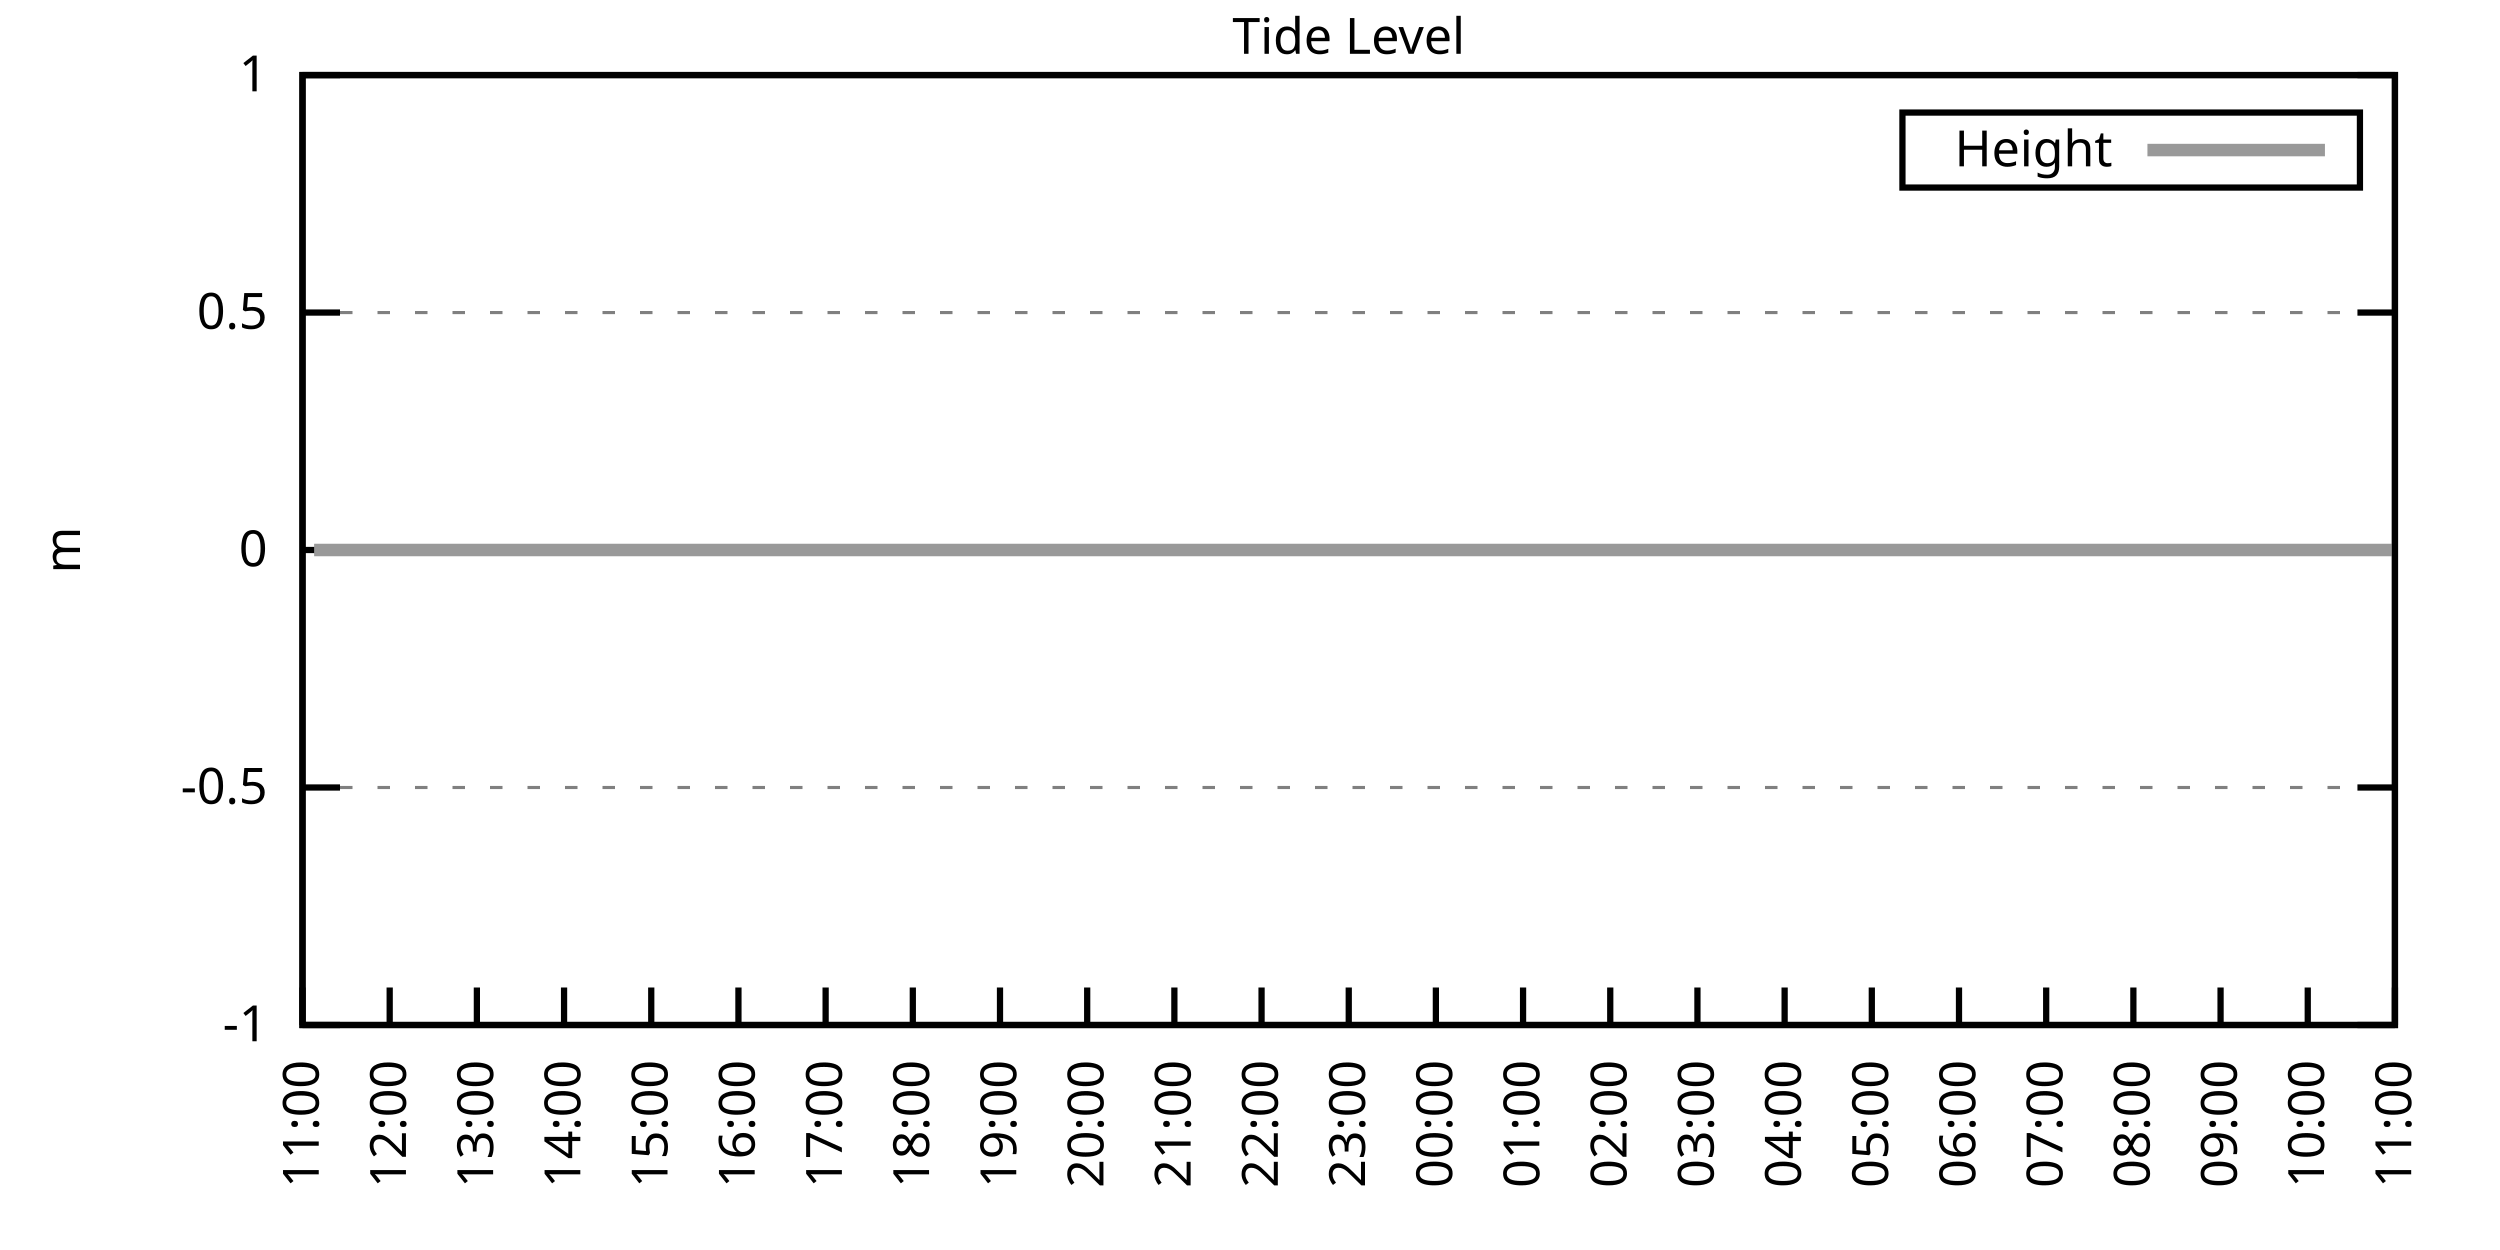
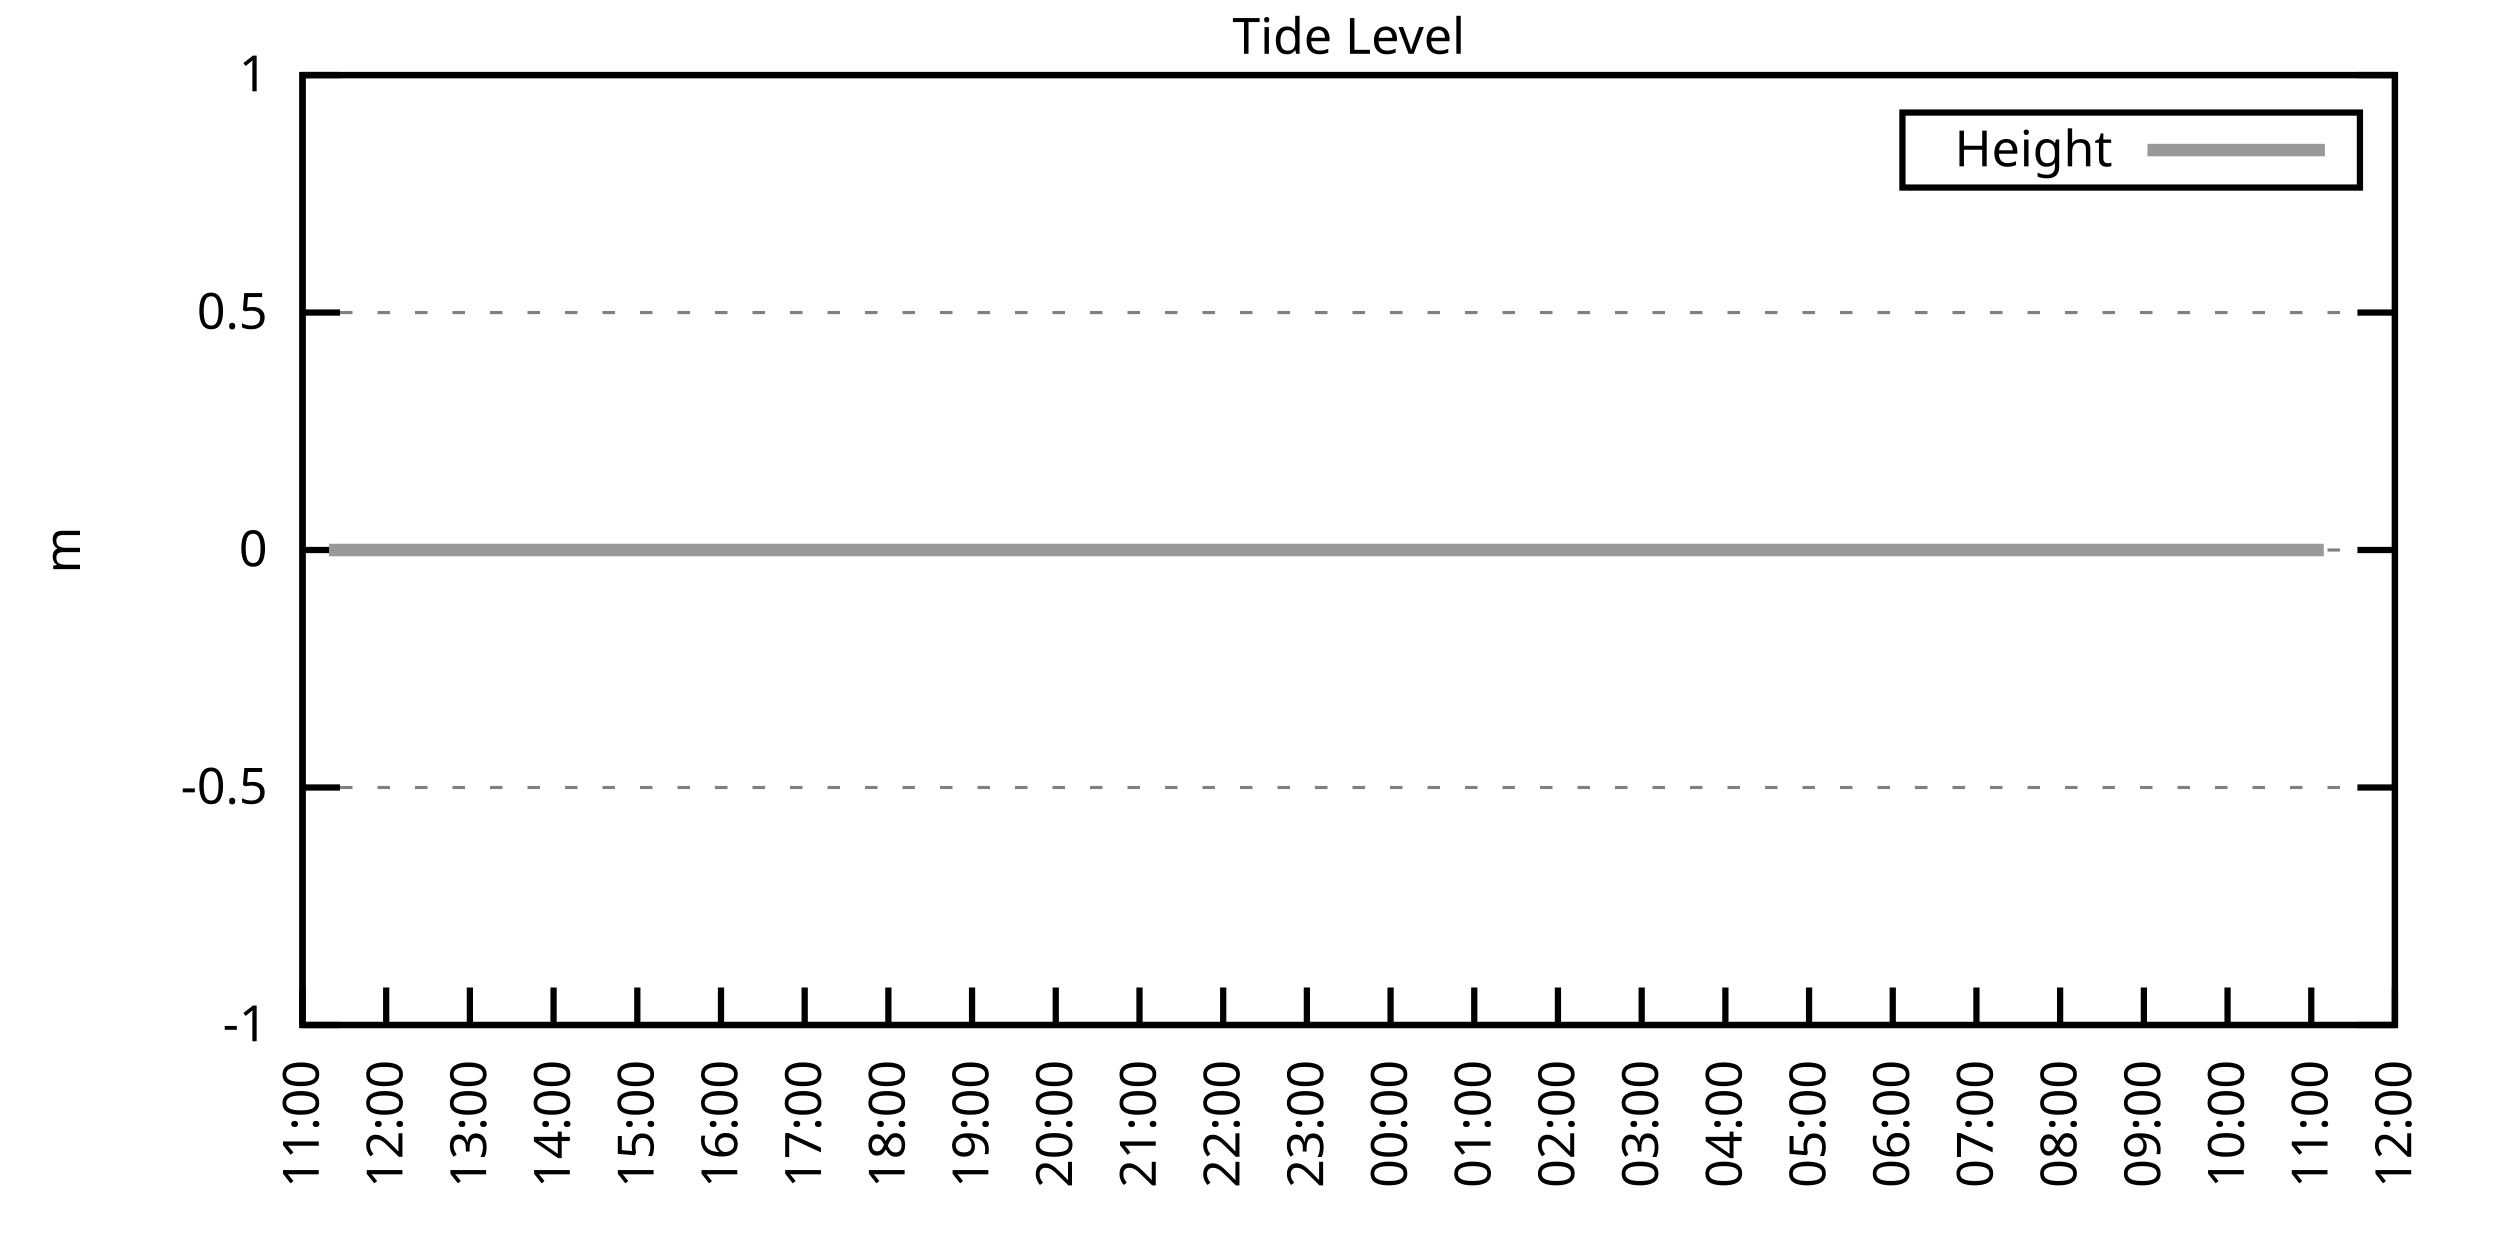
<svg xmlns="http://www.w3.org/2000/svg" xmlns:xlink="http://www.w3.org/1999/xlink" width="400" height="200" viewBox="0 0 400 200">
  <g id="gnuplot_canvas">
    <rect x="0" y="0" width="400" height="200" fill="none" />
    <defs>
      <circle id="gpDot" r="0.5" stroke-width="0.5" stroke="currentColor" />
      <path id="gpPt0" stroke-width="0.333" stroke="currentColor" d="M-1,0 h2 M0,-1 v2" />
      <path id="gpPt1" stroke-width="0.333" stroke="currentColor" d="M-1,-1 L1,1 M1,-1 L-1,1" />
      <path id="gpPt2" stroke-width="0.333" stroke="currentColor" d="M-1,0 L1,0 M0,-1 L0,1 M-1,-1 L1,1 M-1,1 L1,-1" />
      <rect id="gpPt3" stroke-width="0.333" stroke="currentColor" x="-1" y="-1" width="2" height="2" />
      <rect id="gpPt4" stroke-width="0.333" stroke="currentColor" fill="currentColor" x="-1" y="-1" width="2" height="2" />
      <circle id="gpPt5" stroke-width="0.333" stroke="currentColor" cx="0" cy="0" r="1" />
      <use xlink:href="#gpPt5" id="gpPt6" fill="currentColor" stroke="none" />
      <path id="gpPt7" stroke-width="0.333" stroke="currentColor" d="M0,-1.33 L-1.33,0.67 L1.33,0.67 z" />
      <use xlink:href="#gpPt7" id="gpPt8" fill="currentColor" stroke="none" />
      <use xlink:href="#gpPt7" id="gpPt9" stroke="currentColor" transform="rotate(180)" />
      <use xlink:href="#gpPt9" id="gpPt10" fill="currentColor" stroke="none" />
      <use xlink:href="#gpPt3" id="gpPt11" stroke="currentColor" transform="rotate(45)" />
      <use xlink:href="#gpPt11" id="gpPt12" fill="currentColor" stroke="none" />
      <path id="gpPt13" stroke-width="0.333" stroke="currentColor" d="M0,1.330 L1.265,0.411 L0.782,-1.067 L-0.782,-1.076 L-1.265,0.411 z" />
      <use xlink:href="#gpPt13" id="gpPt14" fill="currentColor" stroke="none" />
      <filter id="textbox" filterUnits="objectBoundingBox" x="0" y="0" height="1" width="1">
        <feFlood flood-color="white" flood-opacity="1" result="bgnd" />
        <feComposite in="SourceGraphic" in2="bgnd" operator="atop" />
      </filter>
      <filter id="greybox" filterUnits="objectBoundingBox" x="0" y="0" height="1" width="1">
        <feFlood flood-color="lightgrey" flood-opacity="1" result="grey" />
        <feComposite in="SourceGraphic" in2="grey" operator="atop" />
      </filter>
    </defs>
    <g fill="none" color="white" stroke="currentColor" stroke-width="1.00" stroke-linecap="butt" stroke-linejoin="miter">
</g>
    <g fill="none" color="black" stroke="currentColor" stroke-width="1.00" stroke-linecap="butt" stroke-linejoin="miter">
      <g stroke="none" shape-rendering="crispEdges">
        <polygon fill="rgb(255, 255, 255)" points="48.40,164.00 383.18,164.00 383.18,12.02 48.40,12.02 " />
      </g>
    </g>
    <g fill="none" color="black" stroke="currentColor" stroke-width="1.00" stroke-linecap="butt" stroke-linejoin="miter">
</g>
    <g fill="none" color="black" stroke="black" stroke-width="0.50" stroke-linecap="butt" stroke-linejoin="miter">
</g>
    <g fill="none" color="gray" stroke="currentColor" stroke-width="0.50" stroke-linecap="butt" stroke-linejoin="miter">
      <path stroke="gray" stroke-dasharray="2,4" class="gridline" d="M48.40,164.00 L383.19,164.00  " />
    </g>
    <g fill="none" color="gray" stroke="gray" stroke-width="1.00" stroke-linecap="butt" stroke-linejoin="miter">
</g>
    <g fill="none" color="black" stroke="currentColor" stroke-width="1.00" stroke-linecap="butt" stroke-linejoin="miter">
      <path stroke="black" d="M48.40,164.00 L54.40,164.00 M383.19,164.00 L377.19,164.00  " />
      <g transform="translate(42.80,166.60)" stroke="none" fill="black" font-family="Sans" font-size="8.00" text-anchor="end">
        <text>
          <tspan font-family="Sans">-1</tspan>
        </text>
      </g>
    </g>
    <g fill="none" color="black" stroke="currentColor" stroke-width="1.00" stroke-linecap="butt" stroke-linejoin="miter">
</g>
    <g fill="none" color="black" stroke="black" stroke-width="0.50" stroke-linecap="butt" stroke-linejoin="miter">
</g>
    <g fill="none" color="gray" stroke="currentColor" stroke-width="0.50" stroke-linecap="butt" stroke-linejoin="miter">
      <path stroke="gray" stroke-dasharray="2,4" class="gridline" d="M48.40,126.00 L383.19,126.00  " />
    </g>
    <g fill="none" color="gray" stroke="gray" stroke-width="1.00" stroke-linecap="butt" stroke-linejoin="miter">
</g>
    <g fill="none" color="black" stroke="currentColor" stroke-width="1.00" stroke-linecap="butt" stroke-linejoin="miter">
      <path stroke="black" d="M48.40,126.00 L54.40,126.00 M383.19,126.00 L377.19,126.00  " />
      <g transform="translate(42.80,128.60)" stroke="none" fill="black" font-family="Sans" font-size="8.00" text-anchor="end">
        <text>
          <tspan font-family="Sans">-0.5</tspan>
        </text>
      </g>
    </g>
    <g fill="none" color="black" stroke="currentColor" stroke-width="1.00" stroke-linecap="butt" stroke-linejoin="miter">
</g>
    <g fill="none" color="black" stroke="black" stroke-width="0.50" stroke-linecap="butt" stroke-linejoin="miter">
</g>
    <g fill="none" color="gray" stroke="currentColor" stroke-width="0.50" stroke-linecap="butt" stroke-linejoin="miter">
      <path stroke="gray" stroke-dasharray="2,4" class="gridline" d="M48.40,88.00 L383.19,88.00  " />
    </g>
    <g fill="none" color="gray" stroke="gray" stroke-width="1.00" stroke-linecap="butt" stroke-linejoin="miter">
</g>
    <g fill="none" color="black" stroke="currentColor" stroke-width="1.00" stroke-linecap="butt" stroke-linejoin="miter">
      <path stroke="black" d="M48.40,88.00 L54.40,88.00 M383.19,88.00 L377.19,88.00  " />
      <g transform="translate(42.80,90.60)" stroke="none" fill="black" font-family="Sans" font-size="8.00" text-anchor="end">
        <text>
          <tspan font-family="Sans"> 0</tspan>
        </text>
      </g>
    </g>
    <g fill="none" color="black" stroke="currentColor" stroke-width="1.00" stroke-linecap="butt" stroke-linejoin="miter">
</g>
    <g fill="none" color="black" stroke="black" stroke-width="0.50" stroke-linecap="butt" stroke-linejoin="miter">
</g>
    <g fill="none" color="gray" stroke="currentColor" stroke-width="0.50" stroke-linecap="butt" stroke-linejoin="miter">
      <path stroke="gray" stroke-dasharray="2,4" class="gridline" d="M48.40,50.01 L383.19,50.01  " />
    </g>
    <g fill="none" color="gray" stroke="gray" stroke-width="1.00" stroke-linecap="butt" stroke-linejoin="miter">
</g>
    <g fill="none" color="black" stroke="currentColor" stroke-width="1.00" stroke-linecap="butt" stroke-linejoin="miter">
      <path stroke="black" d="M48.40,50.01 L54.40,50.01 M383.19,50.01 L377.19,50.01  " />
      <g transform="translate(42.80,52.61)" stroke="none" fill="black" font-family="Sans" font-size="8.00" text-anchor="end">
        <text>
          <tspan font-family="Sans"> 0.5</tspan>
        </text>
      </g>
    </g>
    <g fill="none" color="black" stroke="currentColor" stroke-width="1.00" stroke-linecap="butt" stroke-linejoin="miter">
</g>
    <g fill="none" color="black" stroke="black" stroke-width="0.50" stroke-linecap="butt" stroke-linejoin="miter">
</g>
    <g fill="none" color="gray" stroke="currentColor" stroke-width="0.50" stroke-linecap="butt" stroke-linejoin="miter">
      <path stroke="gray" stroke-dasharray="2,4" class="gridline" d="M48.40,12.01 L383.19,12.01  " />
    </g>
    <g fill="none" color="gray" stroke="gray" stroke-width="1.00" stroke-linecap="butt" stroke-linejoin="miter">
</g>
    <g fill="none" color="black" stroke="currentColor" stroke-width="1.00" stroke-linecap="butt" stroke-linejoin="miter">
      <path stroke="black" d="M48.40,12.01 L54.40,12.01 M383.19,12.01 L377.19,12.01  " />
      <g transform="translate(42.80,14.61)" stroke="none" fill="black" font-family="Sans" font-size="8.00" text-anchor="end">
        <text>
          <tspan font-family="Sans"> 1</tspan>
        </text>
      </g>
    </g>
    <g fill="none" color="black" stroke="currentColor" stroke-width="1.00" stroke-linecap="butt" stroke-linejoin="miter">
      <path stroke="black" d="M48.40,164.00 L48.40,158.00  " />
      <g transform="translate(51.00,169.60) rotate(270.00)" stroke="none" fill="black" font-family="Sans" font-size="8.00" text-anchor="end">
        <text>
          <tspan font-family="Sans">11:00</tspan>
        </text>
      </g>
    </g>
    <g fill="none" color="black" stroke="currentColor" stroke-width="1.00" stroke-linecap="butt" stroke-linejoin="miter">
-       <path stroke="black" d="M62.35,164.00 L62.35,158.00  " />
-       <g transform="translate(64.95,169.60) rotate(270.00)" stroke="none" fill="black" font-family="Sans" font-size="8.00" text-anchor="end">
+       <path stroke="black" d="M61.79,164.00 L61.79,158.00  " />
+       <g transform="translate(64.39,169.60) rotate(270.00)" stroke="none" fill="black" font-family="Sans" font-size="8.00" text-anchor="end">
        <text>
          <tspan font-family="Sans">12:00</tspan>
        </text>
      </g>
    </g>
    <g fill="none" color="black" stroke="currentColor" stroke-width="1.00" stroke-linecap="butt" stroke-linejoin="miter">
-       <path stroke="black" d="M76.30,164.00 L76.30,158.00  " />
-       <g transform="translate(78.90,169.60) rotate(270.00)" stroke="none" fill="black" font-family="Sans" font-size="8.00" text-anchor="end">
+       <path stroke="black" d="M75.18,164.00 L75.18,158.00  " />
+       <g transform="translate(77.78,169.60) rotate(270.00)" stroke="none" fill="black" font-family="Sans" font-size="8.00" text-anchor="end">
        <text>
          <tspan font-family="Sans">13:00</tspan>
        </text>
      </g>
    </g>
    <g fill="none" color="black" stroke="currentColor" stroke-width="1.00" stroke-linecap="butt" stroke-linejoin="miter">
-       <path stroke="black" d="M90.25,164.00 L90.25,158.00  " />
-       <g transform="translate(92.85,169.60) rotate(270.00)" stroke="none" fill="black" font-family="Sans" font-size="8.00" text-anchor="end">
+       <path stroke="black" d="M88.57,164.00 L88.57,158.00  " />
+       <g transform="translate(91.17,169.60) rotate(270.00)" stroke="none" fill="black" font-family="Sans" font-size="8.00" text-anchor="end">
        <text>
          <tspan font-family="Sans">14:00</tspan>
        </text>
      </g>
    </g>
    <g fill="none" color="black" stroke="currentColor" stroke-width="1.00" stroke-linecap="butt" stroke-linejoin="miter">
-       <path stroke="black" d="M104.20,164.00 L104.20,158.00  " />
-       <g transform="translate(106.80,169.60) rotate(270.00)" stroke="none" fill="black" font-family="Sans" font-size="8.00" text-anchor="end">
+       <path stroke="black" d="M101.97,164.00 L101.97,158.00  " />
+       <g transform="translate(104.57,169.60) rotate(270.00)" stroke="none" fill="black" font-family="Sans" font-size="8.00" text-anchor="end">
        <text>
          <tspan font-family="Sans">15:00</tspan>
        </text>
      </g>
    </g>
    <g fill="none" color="black" stroke="currentColor" stroke-width="1.00" stroke-linecap="butt" stroke-linejoin="miter">
-       <path stroke="black" d="M118.15,164.00 L118.15,158.00  " />
-       <g transform="translate(120.75,169.60) rotate(270.00)" stroke="none" fill="black" font-family="Sans" font-size="8.00" text-anchor="end">
+       <path stroke="black" d="M115.36,164.00 L115.36,158.00  " />
+       <g transform="translate(117.96,169.60) rotate(270.00)" stroke="none" fill="black" font-family="Sans" font-size="8.00" text-anchor="end">
        <text>
          <tspan font-family="Sans">16:00</tspan>
        </text>
      </g>
    </g>
    <g fill="none" color="black" stroke="currentColor" stroke-width="1.00" stroke-linecap="butt" stroke-linejoin="miter">
-       <path stroke="black" d="M132.10,164.00 L132.10,158.00  " />
-       <g transform="translate(134.70,169.60) rotate(270.00)" stroke="none" fill="black" font-family="Sans" font-size="8.00" text-anchor="end">
+       <path stroke="black" d="M128.75,164.00 L128.75,158.00  " />
+       <g transform="translate(131.35,169.60) rotate(270.00)" stroke="none" fill="black" font-family="Sans" font-size="8.00" text-anchor="end">
        <text>
          <tspan font-family="Sans">17:00</tspan>
        </text>
      </g>
    </g>
    <g fill="none" color="black" stroke="currentColor" stroke-width="1.00" stroke-linecap="butt" stroke-linejoin="miter">
-       <path stroke="black" d="M146.05,164.00 L146.05,158.00  " />
-       <g transform="translate(148.65,169.60) rotate(270.00)" stroke="none" fill="black" font-family="Sans" font-size="8.00" text-anchor="end">
+       <path stroke="black" d="M142.14,164.00 L142.14,158.00  " />
+       <g transform="translate(144.74,169.60) rotate(270.00)" stroke="none" fill="black" font-family="Sans" font-size="8.00" text-anchor="end">
        <text>
          <tspan font-family="Sans">18:00</tspan>
        </text>
      </g>
    </g>
    <g fill="none" color="black" stroke="currentColor" stroke-width="1.00" stroke-linecap="butt" stroke-linejoin="miter">
-       <path stroke="black" d="M160.00,164.00 L160.00,158.00  " />
-       <g transform="translate(162.60,169.60) rotate(270.00)" stroke="none" fill="black" font-family="Sans" font-size="8.00" text-anchor="end">
+       <path stroke="black" d="M155.53,164.00 L155.53,158.00  " />
+       <g transform="translate(158.13,169.60) rotate(270.00)" stroke="none" fill="black" font-family="Sans" font-size="8.00" text-anchor="end">
        <text>
          <tspan font-family="Sans">19:00</tspan>
        </text>
      </g>
    </g>
    <g fill="none" color="black" stroke="currentColor" stroke-width="1.00" stroke-linecap="butt" stroke-linejoin="miter">
-       <path stroke="black" d="M173.95,164.00 L173.95,158.00  " />
-       <g transform="translate(176.55,169.60) rotate(270.00)" stroke="none" fill="black" font-family="Sans" font-size="8.00" text-anchor="end">
+       <path stroke="black" d="M168.92,164.00 L168.92,158.00  " />
+       <g transform="translate(171.52,169.60) rotate(270.00)" stroke="none" fill="black" font-family="Sans" font-size="8.00" text-anchor="end">
        <text>
          <tspan font-family="Sans">20:00</tspan>
        </text>
      </g>
    </g>
    <g fill="none" color="black" stroke="currentColor" stroke-width="1.00" stroke-linecap="butt" stroke-linejoin="miter">
-       <path stroke="black" d="M187.90,164.00 L187.90,158.00  " />
-       <g transform="translate(190.50,169.60) rotate(270.00)" stroke="none" fill="black" font-family="Sans" font-size="8.00" text-anchor="end">
+       <path stroke="black" d="M182.32,164.00 L182.32,158.00  " />
+       <g transform="translate(184.92,169.60) rotate(270.00)" stroke="none" fill="black" font-family="Sans" font-size="8.00" text-anchor="end">
        <text>
          <tspan font-family="Sans">21:00</tspan>
        </text>
      </g>
    </g>
    <g fill="none" color="black" stroke="currentColor" stroke-width="1.00" stroke-linecap="butt" stroke-linejoin="miter">
-       <path stroke="black" d="M201.85,164.00 L201.85,158.00  " />
-       <g transform="translate(204.45,169.60) rotate(270.00)" stroke="none" fill="black" font-family="Sans" font-size="8.00" text-anchor="end">
+       <path stroke="black" d="M195.71,164.00 L195.71,158.00  " />
+       <g transform="translate(198.31,169.60) rotate(270.00)" stroke="none" fill="black" font-family="Sans" font-size="8.00" text-anchor="end">
        <text>
          <tspan font-family="Sans">22:00</tspan>
        </text>
      </g>
    </g>
    <g fill="none" color="black" stroke="currentColor" stroke-width="1.00" stroke-linecap="butt" stroke-linejoin="miter">
-       <path stroke="black" d="M215.80,164.00 L215.80,158.00  " />
-       <g transform="translate(218.40,169.60) rotate(270.00)" stroke="none" fill="black" font-family="Sans" font-size="8.00" text-anchor="end">
+       <path stroke="black" d="M209.10,164.00 L209.10,158.00  " />
+       <g transform="translate(211.70,169.60) rotate(270.00)" stroke="none" fill="black" font-family="Sans" font-size="8.00" text-anchor="end">
        <text>
          <tspan font-family="Sans">23:00</tspan>
        </text>
      </g>
    </g>
    <g fill="none" color="black" stroke="currentColor" stroke-width="1.00" stroke-linecap="butt" stroke-linejoin="miter">
-       <path stroke="black" d="M229.74,164.00 L229.74,158.00  " />
-       <g transform="translate(232.34,169.60) rotate(270.00)" stroke="none" fill="black" font-family="Sans" font-size="8.00" text-anchor="end">
+       <path stroke="black" d="M222.49,164.00 L222.49,158.00  " />
+       <g transform="translate(225.09,169.60) rotate(270.00)" stroke="none" fill="black" font-family="Sans" font-size="8.00" text-anchor="end">
        <text>
          <tspan font-family="Sans">00:00</tspan>
        </text>
      </g>
    </g>
    <g fill="none" color="black" stroke="currentColor" stroke-width="1.00" stroke-linecap="butt" stroke-linejoin="miter">
-       <path stroke="black" d="M243.69,164.00 L243.69,158.00  " />
-       <g transform="translate(246.29,169.60) rotate(270.00)" stroke="none" fill="black" font-family="Sans" font-size="8.00" text-anchor="end">
+       <path stroke="black" d="M235.88,164.00 L235.88,158.00  " />
+       <g transform="translate(238.48,169.60) rotate(270.00)" stroke="none" fill="black" font-family="Sans" font-size="8.00" text-anchor="end">
        <text>
          <tspan font-family="Sans">01:00</tspan>
        </text>
      </g>
    </g>
    <g fill="none" color="black" stroke="currentColor" stroke-width="1.00" stroke-linecap="butt" stroke-linejoin="miter">
-       <path stroke="black" d="M257.64,164.00 L257.64,158.00  " />
-       <g transform="translate(260.24,169.60) rotate(270.00)" stroke="none" fill="black" font-family="Sans" font-size="8.00" text-anchor="end">
+       <path stroke="black" d="M249.27,164.00 L249.27,158.00  " />
+       <g transform="translate(251.87,169.60) rotate(270.00)" stroke="none" fill="black" font-family="Sans" font-size="8.00" text-anchor="end">
        <text>
          <tspan font-family="Sans">02:00</tspan>
        </text>
      </g>
    </g>
    <g fill="none" color="black" stroke="currentColor" stroke-width="1.00" stroke-linecap="butt" stroke-linejoin="miter">
-       <path stroke="black" d="M271.59,164.00 L271.59,158.00  " />
-       <g transform="translate(274.19,169.60) rotate(270.00)" stroke="none" fill="black" font-family="Sans" font-size="8.00" text-anchor="end">
+       <path stroke="black" d="M262.67,164.00 L262.67,158.00  " />
+       <g transform="translate(265.27,169.60) rotate(270.00)" stroke="none" fill="black" font-family="Sans" font-size="8.00" text-anchor="end">
        <text>
          <tspan font-family="Sans">03:00</tspan>
        </text>
      </g>
    </g>
    <g fill="none" color="black" stroke="currentColor" stroke-width="1.00" stroke-linecap="butt" stroke-linejoin="miter">
-       <path stroke="black" d="M285.54,164.00 L285.54,158.00  " />
-       <g transform="translate(288.14,169.60) rotate(270.00)" stroke="none" fill="black" font-family="Sans" font-size="8.00" text-anchor="end">
+       <path stroke="black" d="M276.06,164.00 L276.06,158.00  " />
+       <g transform="translate(278.66,169.60) rotate(270.00)" stroke="none" fill="black" font-family="Sans" font-size="8.00" text-anchor="end">
        <text>
          <tspan font-family="Sans">04:00</tspan>
        </text>
      </g>
    </g>
    <g fill="none" color="black" stroke="currentColor" stroke-width="1.00" stroke-linecap="butt" stroke-linejoin="miter">
-       <path stroke="black" d="M299.49,164.00 L299.49,158.00  " />
-       <g transform="translate(302.09,169.60) rotate(270.00)" stroke="none" fill="black" font-family="Sans" font-size="8.00" text-anchor="end">
+       <path stroke="black" d="M289.45,164.00 L289.45,158.00  " />
+       <g transform="translate(292.05,169.60) rotate(270.00)" stroke="none" fill="black" font-family="Sans" font-size="8.00" text-anchor="end">
        <text>
          <tspan font-family="Sans">05:00</tspan>
        </text>
      </g>
    </g>
    <g fill="none" color="black" stroke="currentColor" stroke-width="1.00" stroke-linecap="butt" stroke-linejoin="miter">
-       <path stroke="black" d="M313.44,164.00 L313.44,158.00  " />
-       <g transform="translate(316.04,169.60) rotate(270.00)" stroke="none" fill="black" font-family="Sans" font-size="8.00" text-anchor="end">
+       <path stroke="black" d="M302.84,164.00 L302.84,158.00  " />
+       <g transform="translate(305.44,169.60) rotate(270.00)" stroke="none" fill="black" font-family="Sans" font-size="8.00" text-anchor="end">
        <text>
          <tspan font-family="Sans">06:00</tspan>
        </text>
      </g>
    </g>
    <g fill="none" color="black" stroke="currentColor" stroke-width="1.00" stroke-linecap="butt" stroke-linejoin="miter">
-       <path stroke="black" d="M327.39,164.00 L327.39,158.00  " />
-       <g transform="translate(329.99,169.60) rotate(270.00)" stroke="none" fill="black" font-family="Sans" font-size="8.00" text-anchor="end">
+       <path stroke="black" d="M316.23,164.00 L316.23,158.00  " />
+       <g transform="translate(318.83,169.60) rotate(270.00)" stroke="none" fill="black" font-family="Sans" font-size="8.00" text-anchor="end">
        <text>
          <tspan font-family="Sans">07:00</tspan>
        </text>
      </g>
    </g>
    <g fill="none" color="black" stroke="currentColor" stroke-width="1.00" stroke-linecap="butt" stroke-linejoin="miter">
-       <path stroke="black" d="M341.34,164.00 L341.34,158.00  " />
-       <g transform="translate(343.94,169.60) rotate(270.00)" stroke="none" fill="black" font-family="Sans" font-size="8.00" text-anchor="end">
+       <path stroke="black" d="M329.62,164.00 L329.62,158.00  " />
+       <g transform="translate(332.22,169.60) rotate(270.00)" stroke="none" fill="black" font-family="Sans" font-size="8.00" text-anchor="end">
        <text>
          <tspan font-family="Sans">08:00</tspan>
        </text>
      </g>
    </g>
    <g fill="none" color="black" stroke="currentColor" stroke-width="1.00" stroke-linecap="butt" stroke-linejoin="miter">
-       <path stroke="black" d="M355.29,164.00 L355.29,158.00  " />
-       <g transform="translate(357.89,169.60) rotate(270.00)" stroke="none" fill="black" font-family="Sans" font-size="8.00" text-anchor="end">
+       <path stroke="black" d="M343.02,164.00 L343.02,158.00  " />
+       <g transform="translate(345.62,169.60) rotate(270.00)" stroke="none" fill="black" font-family="Sans" font-size="8.00" text-anchor="end">
        <text>
          <tspan font-family="Sans">09:00</tspan>
        </text>
      </g>
    </g>
    <g fill="none" color="black" stroke="currentColor" stroke-width="1.00" stroke-linecap="butt" stroke-linejoin="miter">
-       <path stroke="black" d="M369.24,164.00 L369.24,158.00  " />
-       <g transform="translate(371.84,169.60) rotate(270.00)" stroke="none" fill="black" font-family="Sans" font-size="8.00" text-anchor="end">
+       <path stroke="black" d="M356.41,164.00 L356.41,158.00  " />
+       <g transform="translate(359.01,169.60) rotate(270.00)" stroke="none" fill="black" font-family="Sans" font-size="8.00" text-anchor="end">
        <text>
          <tspan font-family="Sans">10:00</tspan>
+         </text>
+       </g>
+     </g>
+     <g fill="none" color="black" stroke="currentColor" stroke-width="1.00" stroke-linecap="butt" stroke-linejoin="miter">
+       <path stroke="black" d="M369.80,164.00 L369.80,158.00  " />
+       <g transform="translate(372.40,169.60) rotate(270.00)" stroke="none" fill="black" font-family="Sans" font-size="8.00" text-anchor="end">
+         <text>
+           <tspan font-family="Sans">11:00</tspan>
        </text>
      </g>
    </g>
    <g fill="none" color="black" stroke="currentColor" stroke-width="1.00" stroke-linecap="butt" stroke-linejoin="miter">
      <path stroke="black" d="M383.19,164.00 L383.19,158.00  " />
      <g transform="translate(385.79,169.60) rotate(270.00)" stroke="none" fill="black" font-family="Sans" font-size="8.00" text-anchor="end">
        <text>
-           <tspan font-family="Sans">11:00</tspan>
+           <tspan font-family="Sans">12:00</tspan>
        </text>
      </g>
    </g>
    <g fill="none" color="black" stroke="currentColor" stroke-width="1.00" stroke-linecap="butt" stroke-linejoin="miter">
</g>
    <g fill="none" color="black" stroke="currentColor" stroke-width="1.00" stroke-linecap="butt" stroke-linejoin="miter">
      <path stroke="black" d="M48.40,12.01 L48.40,164.00 L383.19,164.00 L383.19,12.01 L48.40,12.01 Z  " />
    </g>
    <g fill="none" color="black" stroke="currentColor" stroke-width="1.00" stroke-linecap="butt" stroke-linejoin="miter">
</g>
    <g fill="none" color="black" stroke="currentColor" stroke-width="1.00" stroke-linecap="butt" stroke-linejoin="miter">
      <path stroke="black" d="M304.39,30.01 L304.39,18.01 L377.59,18.01 L377.59,30.01 L304.39,30.01 Z  " />
    </g>
    <g id="Tide_level_plot_1">
      <g fill="none" color="white" stroke="black" stroke-width="2.00" stroke-linecap="butt" stroke-linejoin="miter">
</g>
      <g fill="none" color="black" stroke="currentColor" stroke-width="2.00" stroke-linecap="butt" stroke-linejoin="miter">
        <g transform="translate(337.99,26.61)" stroke="none" fill="black" font-family="Sans" font-size="8.00" text-anchor="end">
          <text>
            <tspan font-family="Sans">Height</tspan>
          </text>
        </g>
      </g>
      <g fill="none" color="black" stroke="currentColor" stroke-width="2.00" stroke-linecap="butt" stroke-linejoin="miter">
-         <path stroke="rgb(153, 153, 153)" d="M343.59,24.01 L371.99,24.01 M50.26,88.00 L52.82,88.00 L54.91,88.00 L57.47,88.00 L59.56,88.00 L61.88,88.00   L64.21,88.00 L66.77,88.00 L68.86,88.00 L71.42,88.00 L73.74,88.00 L75.83,88.00 L78.16,88.00 L80.72,88.00   L83.04,88.00 L84.90,88.00 L87.46,88.00 L89.78,88.00 L92.11,88.00 L94.67,88.00 L96.99,88.00 L99.32,88.00   L101.41,88.00 L103.73,88.00 L105.83,88.00 L108.38,88.00 L110.71,88.00 L113.03,88.00 L115.59,88.00 L117.92,88.00   L120.01,88.00 L122.57,88.00 L124.66,88.00 L127.22,88.00 L129.31,88.00 L131.40,88.00 L133.72,88.00 L136.28,88.00   L138.84,88.00 L140.93,88.00 L143.49,88.00 L145.81,88.00 L147.91,88.00 L150.23,88.00 L152.56,88.00 L155.11,88.00   L157.21,88.00 L159.53,88.00 L162.09,88.00 L164.41,88.00 L166.74,88.00 L168.60,88.00 L171.16,88.00 L173.48,88.00   L175.57,88.00 L178.13,88.00 L180.22,88.00 L183.01,88.00 L184.87,88.00 L187.66,88.00 L189.76,88.00 L192.31,88.00   L194.41,88.00 L196.73,88.00 L199.06,88.00 L201.15,88.00 L203.71,88.00 L206.03,88.00 L208.12,88.00 L210.68,88.00   L213.01,88.00 L215.56,88.00 L217.65,88.00 L220.21,88.00 L222.54,88.00 L224.63,88.00 L226.95,88.00 L229.05,88.00   L231.60,88.00 L234.16,88.00 L235.79,88.00 L238.35,88.00 L241.14,88.00 L243.23,88.00 L245.55,88.00 L248.11,88.00   L252.53,88.00 L254.85,88.00 L257.18,88.00 L259.74,88.00 L261.83,88.00 L264.15,88.00 L266.25,88.00 L268.80,88.00   L271.13,88.00 L273.69,88.00 L275.78,88.00 L278.34,88.00 L280.43,88.00 L282.99,88.00 L285.08,88.00 L287.40,88.00   L289.96,88.00 L292.29,88.00 L294.61,88.00 L296.70,88.00 L298.80,88.00 L301.58,88.00 L303.68,88.00 L306.00,88.00   L308.09,88.00 L310.65,88.00 L312.98,88.00 L315.30,88.00 L317.86,88.00 L320.18,88.00 L322.28,88.00 L324.37,88.00   L327.16,88.00 L329.25,88.00 L331.81,88.00 L333.90,88.00 L336.23,88.00 L338.55,88.00 L341.11,88.00 L343.43,88.00   L345.76,88.00 L348.08,88.00 L350.41,88.00 L352.73,88.00 L355.06,88.00 L357.38,88.00 L359.48,88.00 L361.80,88.00   L363.89,88.00 L366.22,88.00 L368.78,88.00 L371.10,88.00 L373.66,88.00 L375.75,88.00 L378.08,88.00 L380.17,88.00   L382.73,88.00  " />
+         <path stroke="rgb(153, 153, 153)" d="M343.59,24.01 L371.99,24.01 M52.64,88.00 L54.65,88.00 L57.10,88.00 L59.11,88.00 L61.35,88.00 L63.58,88.00   L66.03,88.00 L68.04,88.00 L70.50,88.00 L72.73,88.00 L74.74,88.00 L76.97,88.00 L79.42,88.00 L81.66,88.00   L83.44,88.00 L85.90,88.00 L88.13,88.00 L90.36,88.00 L92.82,88.00 L95.05,88.00 L97.28,88.00 L99.29,88.00   L101.52,88.00 L103.53,88.00 L105.98,88.00 L108.22,88.00 L110.45,88.00 L112.90,88.00 L115.13,88.00 L117.14,88.00   L119.60,88.00 L121.61,88.00 L124.06,88.00 L126.07,88.00 L128.08,88.00 L130.31,88.00 L132.77,88.00 L135.22,88.00   L137.23,88.00 L139.69,88.00 L141.92,88.00 L143.93,88.00 L146.16,88.00 L148.39,88.00 L150.85,88.00 L152.85,88.00   L155.09,88.00 L157.54,88.00 L159.77,88.00 L162.01,88.00 L163.79,88.00 L166.25,88.00 L168.48,88.00 L170.49,88.00   L172.94,88.00 L174.95,88.00 L177.63,88.00 L179.41,88.00 L182.09,88.00 L184.10,88.00 L186.56,88.00 L188.57,88.00   L190.80,88.00 L193.03,88.00 L195.04,88.00 L197.49,88.00 L199.73,88.00 L201.73,88.00 L204.19,88.00 L206.42,88.00   L208.88,88.00 L210.88,88.00 L213.34,88.00 L215.57,88.00 L217.58,88.00 L219.81,88.00 L221.82,88.00 L224.28,88.00   L226.73,88.00 L228.29,88.00 L230.75,88.00 L233.43,88.00 L235.44,88.00 L237.67,88.00 L240.12,88.00 L244.36,88.00   L246.60,88.00 L248.83,88.00 L251.28,88.00 L253.29,88.00 L255.52,88.00 L257.53,88.00 L259.99,88.00 L262.22,88.00   L264.67,88.00 L266.68,88.00 L269.14,88.00 L271.15,88.00 L273.60,88.00 L275.61,88.00 L277.84,88.00 L280.30,88.00   L282.53,88.00 L284.76,88.00 L286.77,88.00 L288.78,88.00 L291.46,88.00 L293.47,88.00 L295.70,88.00 L297.71,88.00   L300.16,88.00 L302.39,88.00 L304.63,88.00 L307.08,88.00 L309.31,88.00 L311.32,88.00 L313.33,88.00 L316.01,88.00   L318.02,88.00 L320.47,88.00 L322.48,88.00 L324.71,88.00 L326.95,88.00 L329.40,88.00 L331.63,88.00 L333.86,88.00   L336.10,88.00 L338.33,88.00 L340.56,88.00 L342.79,88.00 L345.02,88.00 L347.03,88.00 L349.26,88.00 L351.27,88.00   L353.51,88.00 L355.96,88.00 L358.19,88.00 L360.65,88.00 L362.66,88.00 L364.89,88.00 L366.90,88.00 L369.35,88.00   L371.81,88.00  " />
      </g>
    </g>
    <g fill="none" color="black" stroke="currentColor" stroke-width="2.00" stroke-linecap="butt" stroke-linejoin="miter">
</g>
    <g fill="none" color="black" stroke="black" stroke-width="1.00" stroke-linecap="butt" stroke-linejoin="miter">
</g>
    <g fill="none" color="black" stroke="currentColor" stroke-width="1.00" stroke-linecap="butt" stroke-linejoin="miter">
      <path stroke="black" d="M48.40,12.01 L48.40,164.00 L383.19,164.00 L383.19,12.01 L48.40,12.01 Z  " />
      <g transform="translate(12.80,88.01) rotate(270.00)" stroke="none" fill="black" font-family="Sans" font-size="8.00" text-anchor="middle">
        <text>
          <tspan font-family="Sans">m</tspan>
        </text>
      </g>
    </g>
    <g fill="none" color="black" stroke="currentColor" stroke-width="1.00" stroke-linecap="butt" stroke-linejoin="miter">
</g>
    <g fill="none" color="black" stroke="currentColor" stroke-width="1.00" stroke-linecap="butt" stroke-linejoin="miter">
      <g transform="translate(215.79,8.61)" stroke="none" fill="black" font-family="Sans" font-size="8.00" text-anchor="middle">
        <text>
          <tspan font-family="Sans">Tide Level</tspan>
        </text>
      </g>
    </g>
    <g fill="none" color="black" stroke="currentColor" stroke-width="1.00" stroke-linecap="butt" stroke-linejoin="miter">
</g>
  </g>
</svg>
